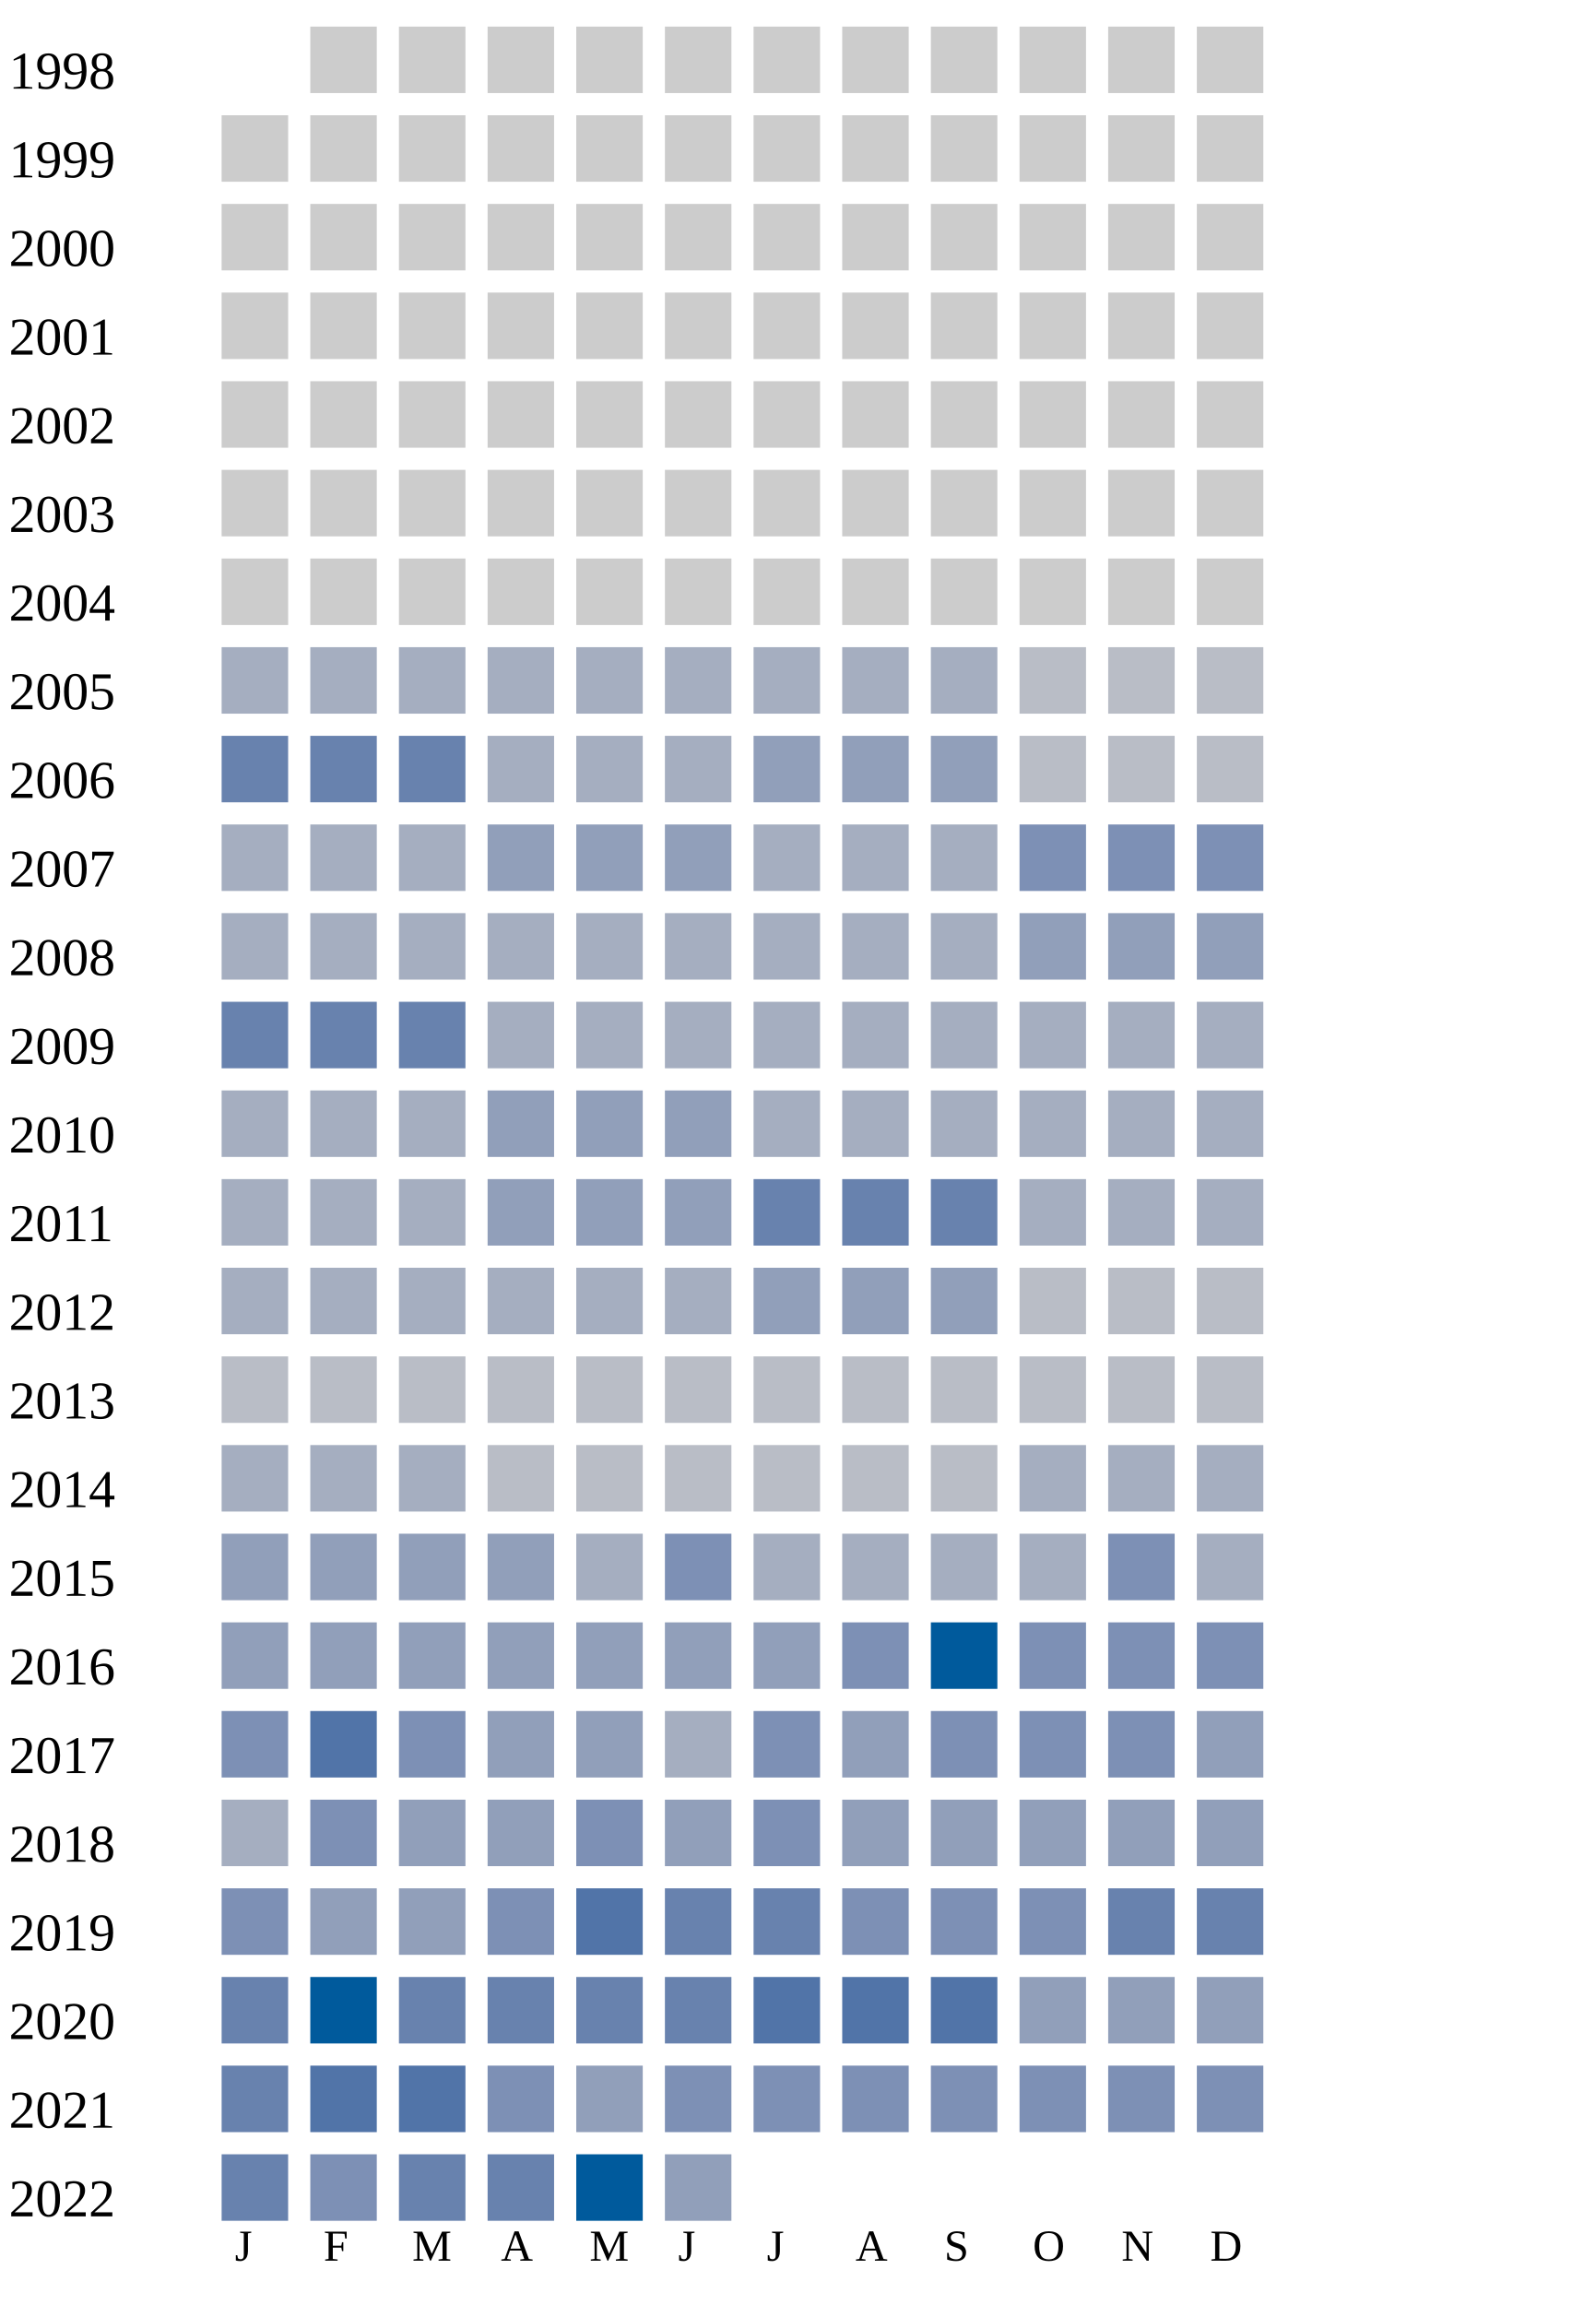
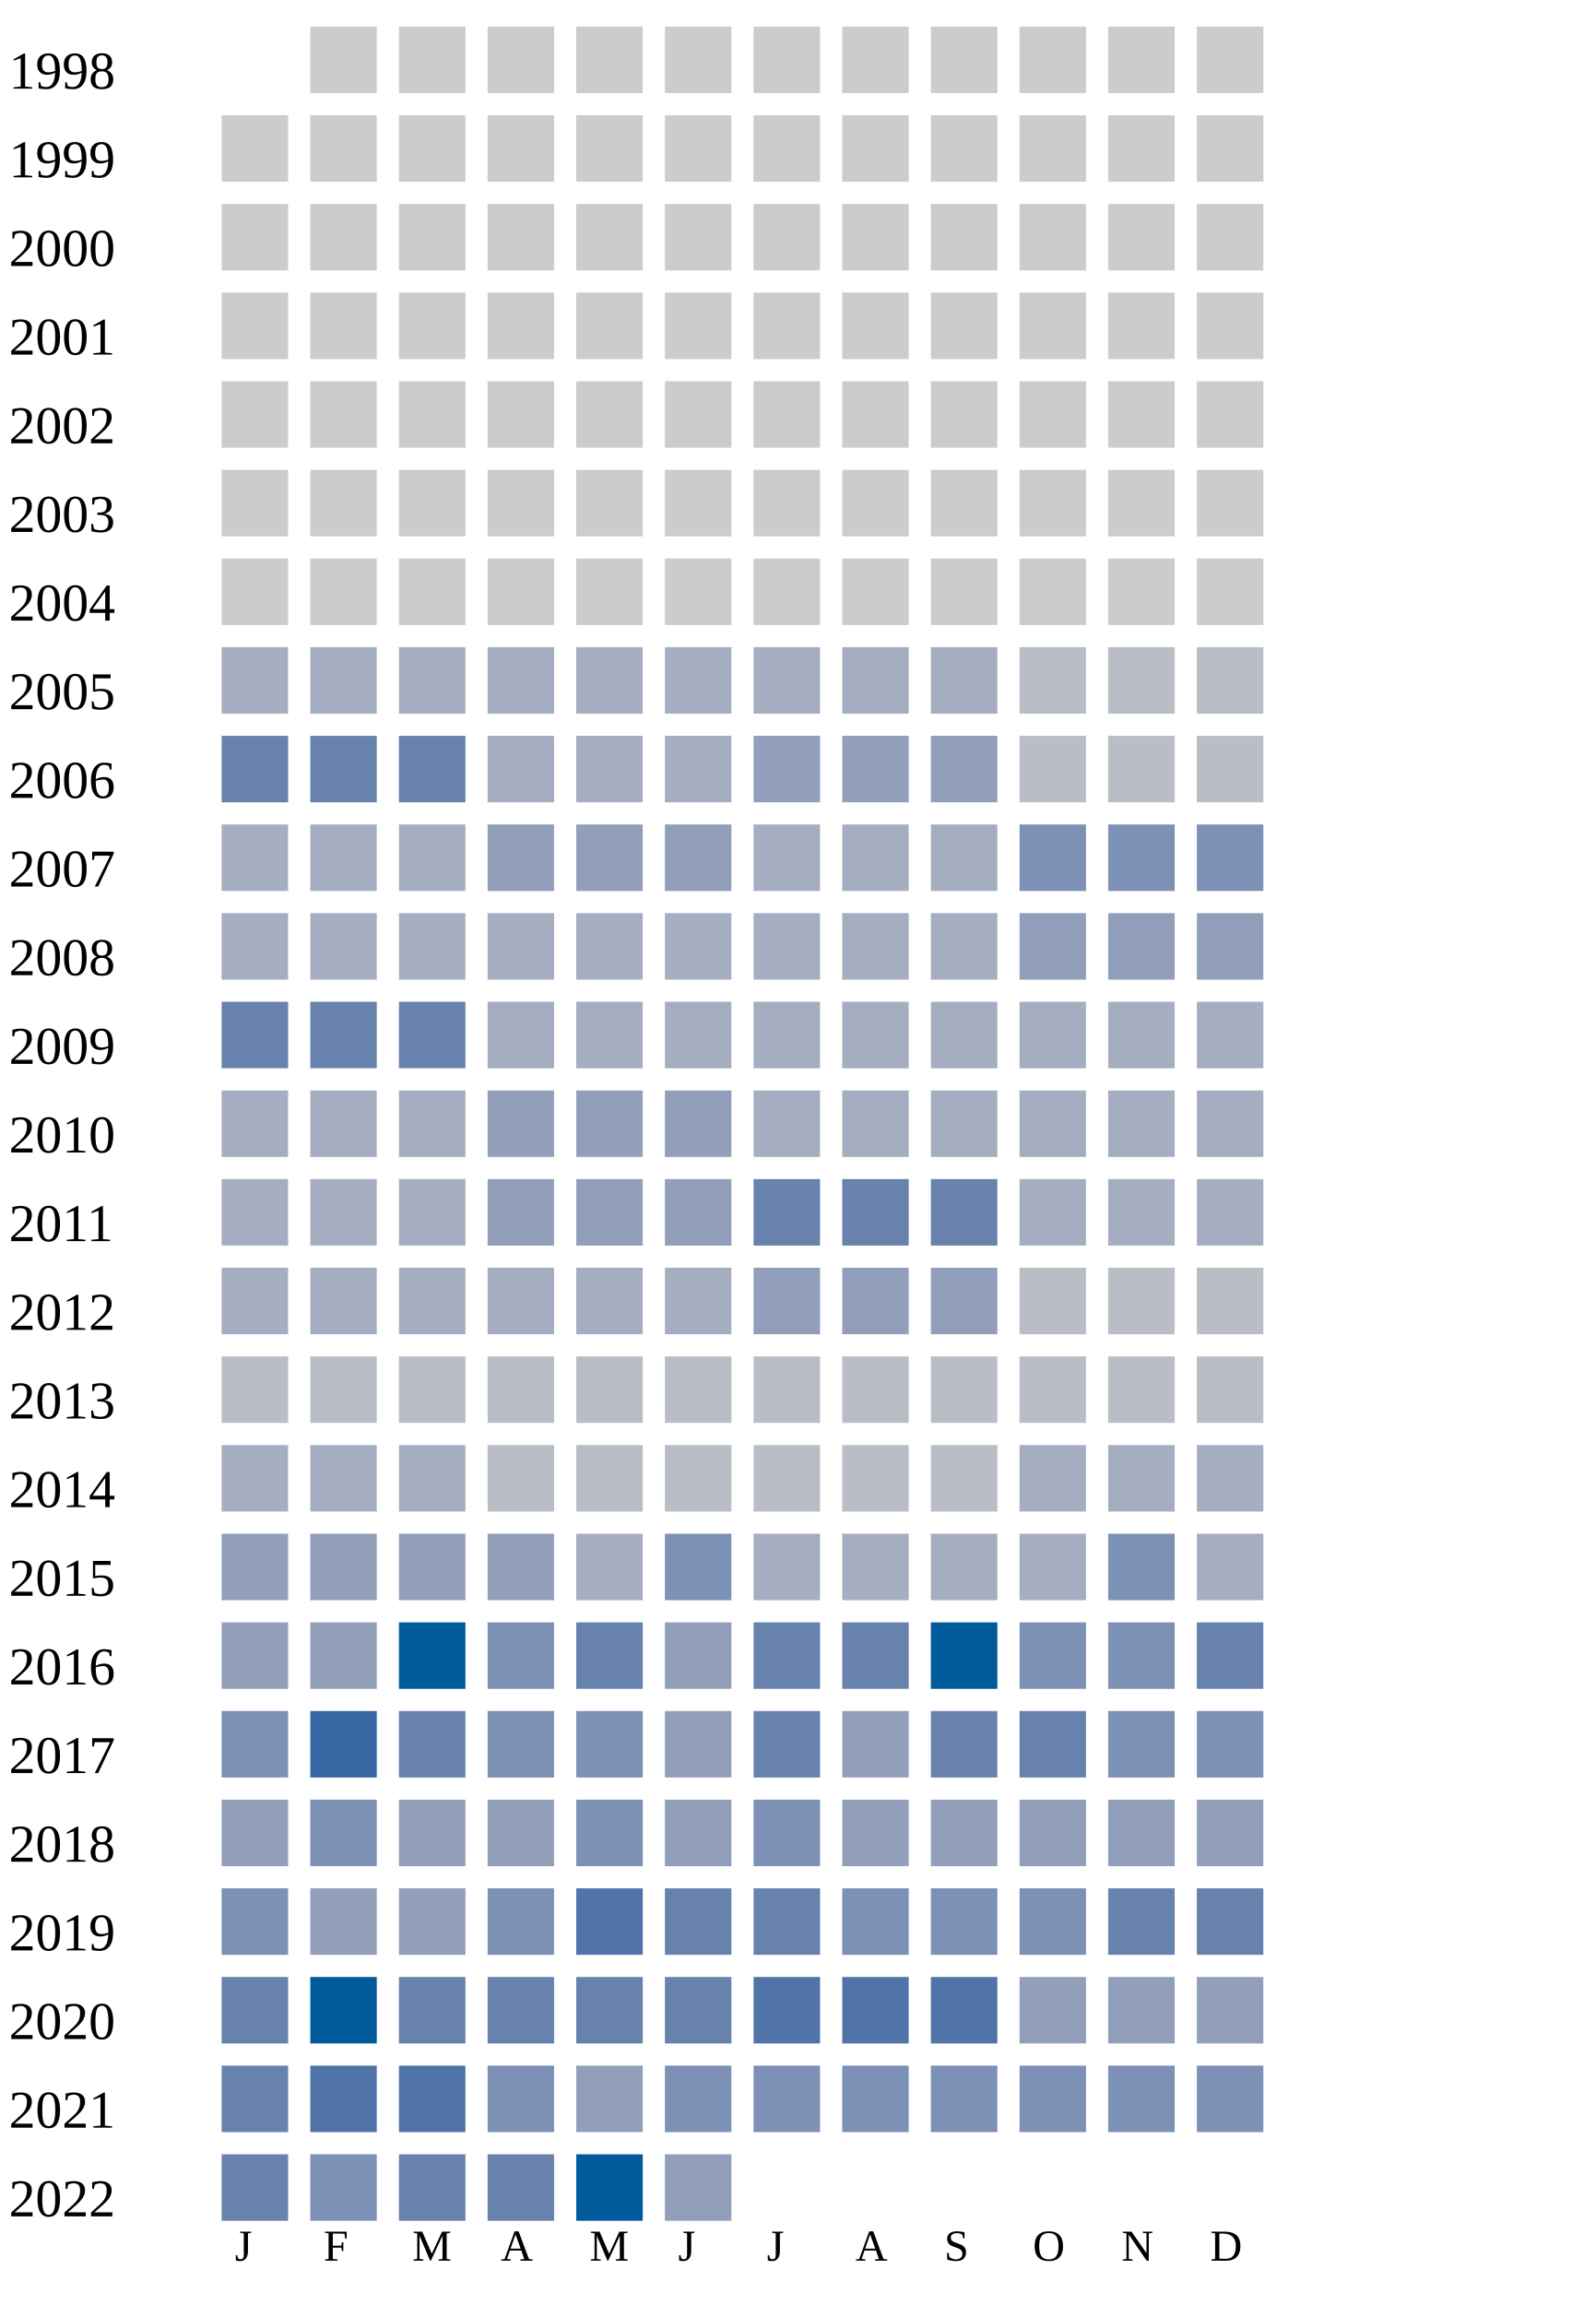
<svg xmlns="http://www.w3.org/2000/svg" width="360" height="520">
  <g transform="translate(0 0)">
    <text x="2" y="20">1998</text>
    <rect x="70" y="6" width="15" height="15" fill="#cccccc" />
    <rect x="90" y="6" width="15" height="15" fill="#cccccc" />
    <rect x="110" y="6" width="15" height="15" fill="#cccccc" />
    <rect x="130" y="6" width="15" height="15" fill="#cccccc" />
    <rect x="150" y="6" width="15" height="15" fill="#cccccc" />
    <rect x="170" y="6" width="15" height="15" fill="#cccccc" />
    <rect x="190" y="6" width="15" height="15" fill="#cccccc" />
    <rect x="210" y="6" width="15" height="15" fill="#cccccc" />
    <rect x="230" y="6" width="15" height="15" fill="#cccccc" />
    <rect x="250" y="6" width="15" height="15" fill="#cccccc" />
    <rect x="270" y="6" width="15" height="15" fill="#cccccc" />
  </g>
  <g transform="translate(0 20)">
    <text x="2" y="20">1999</text>
    <rect x="50" y="6" width="15" height="15" fill="#cccccc" />
    <rect x="70" y="6" width="15" height="15" fill="#cccccc" />
    <rect x="90" y="6" width="15" height="15" fill="#cccccc" />
    <rect x="110" y="6" width="15" height="15" fill="#cccccc" />
    <rect x="130" y="6" width="15" height="15" fill="#cccccc" />
    <rect x="150" y="6" width="15" height="15" fill="#cccccc" />
    <rect x="170" y="6" width="15" height="15" fill="#cccccc" />
    <rect x="190" y="6" width="15" height="15" fill="#cccccc" />
    <rect x="210" y="6" width="15" height="15" fill="#cccccc" />
    <rect x="230" y="6" width="15" height="15" fill="#cccccc" />
    <rect x="250" y="6" width="15" height="15" fill="#cccccc" />
    <rect x="270" y="6" width="15" height="15" fill="#cccccc" />
  </g>
  <g transform="translate(0 40)">
    <text x="2" y="20">2000</text>
    <rect x="50" y="6" width="15" height="15" fill="#cccccc" />
    <rect x="70" y="6" width="15" height="15" fill="#cccccc" />
    <rect x="90" y="6" width="15" height="15" fill="#cccccc" />
    <rect x="110" y="6" width="15" height="15" fill="#cccccc" />
    <rect x="130" y="6" width="15" height="15" fill="#cccccc" />
    <rect x="150" y="6" width="15" height="15" fill="#cccccc" />
    <rect x="170" y="6" width="15" height="15" fill="#cccccc" />
    <rect x="190" y="6" width="15" height="15" fill="#cccccc" />
    <rect x="210" y="6" width="15" height="15" fill="#cccccc" />
    <rect x="230" y="6" width="15" height="15" fill="#cccccc" />
    <rect x="250" y="6" width="15" height="15" fill="#cccccc" />
    <rect x="270" y="6" width="15" height="15" fill="#cccccc" />
  </g>
  <g transform="translate(0 60)">
    <text x="2" y="20">2001</text>
    <rect x="50" y="6" width="15" height="15" fill="#cccccc" />
    <rect x="70" y="6" width="15" height="15" fill="#cccccc" />
    <rect x="90" y="6" width="15" height="15" fill="#cccccc" />
    <rect x="110" y="6" width="15" height="15" fill="#cccccc" />
    <rect x="130" y="6" width="15" height="15" fill="#cccccc" />
    <rect x="150" y="6" width="15" height="15" fill="#cccccc" />
    <rect x="170" y="6" width="15" height="15" fill="#cccccc" />
    <rect x="190" y="6" width="15" height="15" fill="#cccccc" />
    <rect x="210" y="6" width="15" height="15" fill="#cccccc" />
    <rect x="230" y="6" width="15" height="15" fill="#cccccc" />
    <rect x="250" y="6" width="15" height="15" fill="#cccccc" />
    <rect x="270" y="6" width="15" height="15" fill="#cccccc" />
  </g>
  <g transform="translate(0 80)">
    <text x="2" y="20">2002</text>
    <rect x="50" y="6" width="15" height="15" fill="#cccccc" />
    <rect x="70" y="6" width="15" height="15" fill="#cccccc" />
    <rect x="90" y="6" width="15" height="15" fill="#cccccc" />
    <rect x="110" y="6" width="15" height="15" fill="#cccccc" />
    <rect x="130" y="6" width="15" height="15" fill="#cccccc" />
    <rect x="150" y="6" width="15" height="15" fill="#cccccc" />
    <rect x="170" y="6" width="15" height="15" fill="#cccccc" />
    <rect x="190" y="6" width="15" height="15" fill="#cccccc" />
    <rect x="210" y="6" width="15" height="15" fill="#cccccc" />
    <rect x="230" y="6" width="15" height="15" fill="#cccccc" />
    <rect x="250" y="6" width="15" height="15" fill="#cccccc" />
    <rect x="270" y="6" width="15" height="15" fill="#cccccc" />
  </g>
  <g transform="translate(0 100)">
    <text x="2" y="20">2003</text>
    <rect x="50" y="6" width="15" height="15" fill="#cccccc" />
    <rect x="70" y="6" width="15" height="15" fill="#cccccc" />
    <rect x="90" y="6" width="15" height="15" fill="#cccccc" />
    <rect x="110" y="6" width="15" height="15" fill="#cccccc" />
    <rect x="130" y="6" width="15" height="15" fill="#cccccc" />
    <rect x="150" y="6" width="15" height="15" fill="#cccccc" />
    <rect x="170" y="6" width="15" height="15" fill="#cccccc" />
    <rect x="190" y="6" width="15" height="15" fill="#cccccc" />
    <rect x="210" y="6" width="15" height="15" fill="#cccccc" />
    <rect x="230" y="6" width="15" height="15" fill="#cccccc" />
    <rect x="250" y="6" width="15" height="15" fill="#cccccc" />
    <rect x="270" y="6" width="15" height="15" fill="#cccccc" />
  </g>
  <g transform="translate(0 120)">
    <text x="2" y="20">2004</text>
    <rect x="50" y="6" width="15" height="15" fill="#cccccc" />
    <rect x="70" y="6" width="15" height="15" fill="#cccccc" />
    <rect x="90" y="6" width="15" height="15" fill="#cccccc" />
    <rect x="110" y="6" width="15" height="15" fill="#cccccc" />
    <rect x="130" y="6" width="15" height="15" fill="#cccccc" />
    <rect x="150" y="6" width="15" height="15" fill="#cccccc" />
    <rect x="170" y="6" width="15" height="15" fill="#cccccc" />
    <rect x="190" y="6" width="15" height="15" fill="#cccccc" />
    <rect x="210" y="6" width="15" height="15" fill="#cccccc" />
    <rect x="230" y="6" width="15" height="15" fill="#cccccc" />
    <rect x="250" y="6" width="15" height="15" fill="#cccccc" />
    <rect x="270" y="6" width="15" height="15" fill="#cccccc" />
  </g>
  <g transform="translate(0 140)">
    <text x="2" y="20">2005</text>
    <rect x="50" y="6" width="15" height="15" fill="#a5aec0" />
    <rect x="70" y="6" width="15" height="15" fill="#a5aec0" />
    <rect x="90" y="6" width="15" height="15" fill="#a5aec0" />
    <rect x="110" y="6" width="15" height="15" fill="#a5aec0" />
    <rect x="130" y="6" width="15" height="15" fill="#a5aec0" />
    <rect x="150" y="6" width="15" height="15" fill="#a5aec0" />
    <rect x="170" y="6" width="15" height="15" fill="#a5aec0" />
    <rect x="190" y="6" width="15" height="15" fill="#a5aec0" />
    <rect x="210" y="6" width="15" height="15" fill="#a5aec0" />
    <rect x="230" y="6" width="15" height="15" fill="#b9bdc6" />
    <rect x="250" y="6" width="15" height="15" fill="#b9bdc6" />
    <rect x="270" y="6" width="15" height="15" fill="#b9bdc6" />
  </g>
  <g transform="translate(0 160)">
    <text x="2" y="20">2006</text>
    <rect x="50" y="6" width="15" height="15" fill="#6882ae" />
    <rect x="70" y="6" width="15" height="15" fill="#6882ae" />
    <rect x="90" y="6" width="15" height="15" fill="#6882ae" />
    <rect x="110" y="6" width="15" height="15" fill="#a5aec0" />
    <rect x="130" y="6" width="15" height="15" fill="#a5aec0" />
    <rect x="150" y="6" width="15" height="15" fill="#a5aec0" />
    <rect x="170" y="6" width="15" height="15" fill="#919fba" />
    <rect x="190" y="6" width="15" height="15" fill="#919fba" />
    <rect x="210" y="6" width="15" height="15" fill="#919fba" />
    <rect x="230" y="6" width="15" height="15" fill="#b9bdc6" />
    <rect x="250" y="6" width="15" height="15" fill="#b9bdc6" />
    <rect x="270" y="6" width="15" height="15" fill="#b9bdc6" />
  </g>
  <g transform="translate(0 180)">
    <text x="2" y="20">2007</text>
    <rect x="50" y="6" width="15" height="15" fill="#a5aec0" />
    <rect x="70" y="6" width="15" height="15" fill="#a5aec0" />
    <rect x="90" y="6" width="15" height="15" fill="#a5aec0" />
    <rect x="110" y="6" width="15" height="15" fill="#919fba" />
    <rect x="130" y="6" width="15" height="15" fill="#919fba" />
    <rect x="150" y="6" width="15" height="15" fill="#919fba" />
    <rect x="170" y="6" width="15" height="15" fill="#a5aec0" />
    <rect x="190" y="6" width="15" height="15" fill="#a5aec0" />
    <rect x="210" y="6" width="15" height="15" fill="#a5aec0" />
    <rect x="230" y="6" width="15" height="15" fill="#7d90b5" />
    <rect x="250" y="6" width="15" height="15" fill="#7d90b5" />
    <rect x="270" y="6" width="15" height="15" fill="#7d90b5" />
  </g>
  <g transform="translate(0 200)">
    <text x="2" y="20">2008</text>
    <rect x="50" y="6" width="15" height="15" fill="#a5aec0" />
    <rect x="70" y="6" width="15" height="15" fill="#a5aec0" />
    <rect x="90" y="6" width="15" height="15" fill="#a5aec0" />
    <rect x="110" y="6" width="15" height="15" fill="#a5aec0" />
    <rect x="130" y="6" width="15" height="15" fill="#a5aec0" />
    <rect x="150" y="6" width="15" height="15" fill="#a5aec0" />
    <rect x="170" y="6" width="15" height="15" fill="#a5aec0" />
    <rect x="190" y="6" width="15" height="15" fill="#a5aec0" />
    <rect x="210" y="6" width="15" height="15" fill="#a5aec0" />
    <rect x="230" y="6" width="15" height="15" fill="#919fba" />
    <rect x="250" y="6" width="15" height="15" fill="#919fba" />
    <rect x="270" y="6" width="15" height="15" fill="#919fba" />
  </g>
  <g transform="translate(0 220)">
    <text x="2" y="20">2009</text>
    <rect x="50" y="6" width="15" height="15" fill="#6882ae" />
    <rect x="70" y="6" width="15" height="15" fill="#6882ae" />
    <rect x="90" y="6" width="15" height="15" fill="#6882ae" />
    <rect x="110" y="6" width="15" height="15" fill="#a5aec0" />
    <rect x="130" y="6" width="15" height="15" fill="#a5aec0" />
    <rect x="150" y="6" width="15" height="15" fill="#a5aec0" />
    <rect x="170" y="6" width="15" height="15" fill="#a5aec0" />
    <rect x="190" y="6" width="15" height="15" fill="#a5aec0" />
    <rect x="210" y="6" width="15" height="15" fill="#a5aec0" />
    <rect x="230" y="6" width="15" height="15" fill="#a5aec0" />
    <rect x="250" y="6" width="15" height="15" fill="#a5aec0" />
    <rect x="270" y="6" width="15" height="15" fill="#a5aec0" />
  </g>
  <g transform="translate(0 240)">
    <text x="2" y="20">2010</text>
    <rect x="50" y="6" width="15" height="15" fill="#a5aec0" />
    <rect x="70" y="6" width="15" height="15" fill="#a5aec0" />
    <rect x="90" y="6" width="15" height="15" fill="#a5aec0" />
    <rect x="110" y="6" width="15" height="15" fill="#919fba" />
    <rect x="130" y="6" width="15" height="15" fill="#919fba" />
    <rect x="150" y="6" width="15" height="15" fill="#919fba" />
    <rect x="170" y="6" width="15" height="15" fill="#a5aec0" />
    <rect x="190" y="6" width="15" height="15" fill="#a5aec0" />
    <rect x="210" y="6" width="15" height="15" fill="#a5aec0" />
    <rect x="230" y="6" width="15" height="15" fill="#a5aec0" />
    <rect x="250" y="6" width="15" height="15" fill="#a5aec0" />
    <rect x="270" y="6" width="15" height="15" fill="#a5aec0" />
  </g>
  <g transform="translate(0 260)">
    <text x="2" y="20">2011</text>
    <rect x="50" y="6" width="15" height="15" fill="#a5aec0" />
    <rect x="70" y="6" width="15" height="15" fill="#a5aec0" />
    <rect x="90" y="6" width="15" height="15" fill="#a5aec0" />
    <rect x="110" y="6" width="15" height="15" fill="#919fba" />
    <rect x="130" y="6" width="15" height="15" fill="#919fba" />
    <rect x="150" y="6" width="15" height="15" fill="#919fba" />
    <rect x="170" y="6" width="15" height="15" fill="#6882ae" />
    <rect x="190" y="6" width="15" height="15" fill="#6882ae" />
    <rect x="210" y="6" width="15" height="15" fill="#6882ae" />
    <rect x="230" y="6" width="15" height="15" fill="#a5aec0" />
    <rect x="250" y="6" width="15" height="15" fill="#a5aec0" />
    <rect x="270" y="6" width="15" height="15" fill="#a5aec0" />
  </g>
  <g transform="translate(0 280)">
    <text x="2" y="20">2012</text>
    <rect x="50" y="6" width="15" height="15" fill="#a5aec0" />
    <rect x="70" y="6" width="15" height="15" fill="#a5aec0" />
    <rect x="90" y="6" width="15" height="15" fill="#a5aec0" />
    <rect x="110" y="6" width="15" height="15" fill="#a5aec0" />
    <rect x="130" y="6" width="15" height="15" fill="#a5aec0" />
    <rect x="150" y="6" width="15" height="15" fill="#a5aec0" />
    <rect x="170" y="6" width="15" height="15" fill="#919fba" />
    <rect x="190" y="6" width="15" height="15" fill="#919fba" />
    <rect x="210" y="6" width="15" height="15" fill="#919fba" />
    <rect x="230" y="6" width="15" height="15" fill="#b9bdc6" />
    <rect x="250" y="6" width="15" height="15" fill="#b9bdc6" />
    <rect x="270" y="6" width="15" height="15" fill="#b9bdc6" />
  </g>
  <g transform="translate(0 300)">
    <text x="2" y="20">2013</text>
    <rect x="50" y="6" width="15" height="15" fill="#b9bdc6" />
    <rect x="70" y="6" width="15" height="15" fill="#b9bdc6" />
    <rect x="90" y="6" width="15" height="15" fill="#b9bdc6" />
    <rect x="110" y="6" width="15" height="15" fill="#b9bdc6" />
    <rect x="130" y="6" width="15" height="15" fill="#b9bdc6" />
    <rect x="150" y="6" width="15" height="15" fill="#b9bdc6" />
    <rect x="170" y="6" width="15" height="15" fill="#b9bdc6" />
    <rect x="190" y="6" width="15" height="15" fill="#b9bdc6" />
    <rect x="210" y="6" width="15" height="15" fill="#b9bdc6" />
    <rect x="230" y="6" width="15" height="15" fill="#b9bdc6" />
    <rect x="250" y="6" width="15" height="15" fill="#b9bdc6" />
    <rect x="270" y="6" width="15" height="15" fill="#b9bdc6" />
  </g>
  <g transform="translate(0 320)">
    <text x="2" y="20">2014</text>
    <rect x="50" y="6" width="15" height="15" fill="#a5aec0" />
    <rect x="70" y="6" width="15" height="15" fill="#a5aec0" />
    <rect x="90" y="6" width="15" height="15" fill="#a5aec0" />
    <rect x="110" y="6" width="15" height="15" fill="#b9bdc6" />
    <rect x="130" y="6" width="15" height="15" fill="#b9bdc6" />
    <rect x="150" y="6" width="15" height="15" fill="#b9bdc6" />
    <rect x="170" y="6" width="15" height="15" fill="#b9bdc6" />
    <rect x="190" y="6" width="15" height="15" fill="#b9bdc6" />
    <rect x="210" y="6" width="15" height="15" fill="#b9bdc6" />
    <rect x="230" y="6" width="15" height="15" fill="#a5aec0" />
    <rect x="250" y="6" width="15" height="15" fill="#a5aec0" />
    <rect x="270" y="6" width="15" height="15" fill="#a5aec0" />
  </g>
  <g transform="translate(0 340)">
    <text x="2" y="20">2015</text>
    <rect x="50" y="6" width="15" height="15" fill="#919fba" />
    <rect x="70" y="6" width="15" height="15" fill="#919fba" />
    <rect x="90" y="6" width="15" height="15" fill="#919fba" />
    <rect x="110" y="6" width="15" height="15" fill="#919fba" />
    <rect x="130" y="6" width="15" height="15" fill="#a5aec0" />
    <rect x="150" y="6" width="15" height="15" fill="#7d90b5" />
    <rect x="170" y="6" width="15" height="15" fill="#a5aec0" />
    <rect x="190" y="6" width="15" height="15" fill="#a5aec0" />
    <rect x="210" y="6" width="15" height="15" fill="#a5aec0" />
    <rect x="230" y="6" width="15" height="15" fill="#a5aec0" />
    <rect x="250" y="6" width="15" height="15" fill="#7d90b5" />
    <rect x="270" y="6" width="15" height="15" fill="#a5aec0" />
  </g>
  <g transform="translate(0 360)">
    <text x="2" y="20">2016</text>
    <rect x="50" y="6" width="15" height="15" fill="#919fba" />
    <rect x="70" y="6" width="15" height="15" fill="#919fba" />
-     <rect x="90" y="6" width="15" height="15" fill="#919fba" />
-     <rect x="110" y="6" width="15" height="15" fill="#919fba" />
-     <rect x="130" y="6" width="15" height="15" fill="#919fba" />
-     <rect x="150" y="6" width="15" height="15" fill="#919fba" />
-     <rect x="170" y="6" width="15" height="15" fill="#919fba" />
-     <rect x="190" y="6" width="15" height="15" fill="#7d90b5" />
+     <rect x="90" y="6" width="15" height="15" fill="#005a9c" />
+     <rect x="110" y="6" width="15" height="15" fill="#7d90b5" />
+     <rect x="130" y="6" width="15" height="15" fill="#6882ae" />
+     <rect x="150" y="6" width="15" height="15" fill="#919fba" />
+     <rect x="170" y="6" width="15" height="15" fill="#6882ae" />
+     <rect x="190" y="6" width="15" height="15" fill="#6882ae" />
    <rect x="210" y="6" width="15" height="15" fill="#005a9c" />
    <rect x="230" y="6" width="15" height="15" fill="#7d90b5" />
    <rect x="250" y="6" width="15" height="15" fill="#7d90b5" />
-     <rect x="270" y="6" width="15" height="15" fill="#7d90b5" />
+     <rect x="270" y="6" width="15" height="15" fill="#6882ae" />
  </g>
  <g transform="translate(0 380)">
    <text x="2" y="20">2017</text>
    <rect x="50" y="6" width="15" height="15" fill="#7d90b5" />
-     <rect x="70" y="6" width="15" height="15" fill="#5174a8" />
-     <rect x="90" y="6" width="15" height="15" fill="#7d90b5" />
-     <rect x="110" y="6" width="15" height="15" fill="#919fba" />
-     <rect x="130" y="6" width="15" height="15" fill="#919fba" />
-     <rect x="150" y="6" width="15" height="15" fill="#a5aec0" />
-     <rect x="170" y="6" width="15" height="15" fill="#7d90b5" />
+     <rect x="70" y="6" width="15" height="15" fill="#3667a2" />
+     <rect x="90" y="6" width="15" height="15" fill="#6882ae" />
+     <rect x="110" y="6" width="15" height="15" fill="#7d90b5" />
+     <rect x="130" y="6" width="15" height="15" fill="#7d90b5" />
+     <rect x="150" y="6" width="15" height="15" fill="#919fba" />
+     <rect x="170" y="6" width="15" height="15" fill="#6882ae" />
    <rect x="190" y="6" width="15" height="15" fill="#919fba" />
-     <rect x="210" y="6" width="15" height="15" fill="#7d90b5" />
-     <rect x="230" y="6" width="15" height="15" fill="#7d90b5" />
-     <rect x="250" y="6" width="15" height="15" fill="#7d90b5" />
-     <rect x="270" y="6" width="15" height="15" fill="#919fba" />
+     <rect x="210" y="6" width="15" height="15" fill="#6882ae" />
+     <rect x="230" y="6" width="15" height="15" fill="#6882ae" />
+     <rect x="250" y="6" width="15" height="15" fill="#7d90b5" />
+     <rect x="270" y="6" width="15" height="15" fill="#7d90b5" />
  </g>
  <g transform="translate(0 400)">
    <text x="2" y="20">2018</text>
-     <rect x="50" y="6" width="15" height="15" fill="#a5aec0" />
+     <rect x="50" y="6" width="15" height="15" fill="#919fba" />
    <rect x="70" y="6" width="15" height="15" fill="#7d90b5" />
    <rect x="90" y="6" width="15" height="15" fill="#919fba" />
    <rect x="110" y="6" width="15" height="15" fill="#919fba" />
    <rect x="130" y="6" width="15" height="15" fill="#7d90b5" />
    <rect x="150" y="6" width="15" height="15" fill="#919fba" />
    <rect x="170" y="6" width="15" height="15" fill="#7d90b5" />
    <rect x="190" y="6" width="15" height="15" fill="#919fba" />
    <rect x="210" y="6" width="15" height="15" fill="#919fba" />
    <rect x="230" y="6" width="15" height="15" fill="#919fba" />
    <rect x="250" y="6" width="15" height="15" fill="#919fba" />
    <rect x="270" y="6" width="15" height="15" fill="#919fba" />
  </g>
  <g transform="translate(0 420)">
    <text x="2" y="20">2019</text>
    <rect x="50" y="6" width="15" height="15" fill="#7d90b5" />
    <rect x="70" y="6" width="15" height="15" fill="#919fba" />
    <rect x="90" y="6" width="15" height="15" fill="#919fba" />
    <rect x="110" y="6" width="15" height="15" fill="#7d90b5" />
    <rect x="130" y="6" width="15" height="15" fill="#5174a8" />
    <rect x="150" y="6" width="15" height="15" fill="#6882ae" />
    <rect x="170" y="6" width="15" height="15" fill="#6882ae" />
    <rect x="190" y="6" width="15" height="15" fill="#7d90b5" />
    <rect x="210" y="6" width="15" height="15" fill="#7d90b5" />
    <rect x="230" y="6" width="15" height="15" fill="#7d90b5" />
    <rect x="250" y="6" width="15" height="15" fill="#6882ae" />
    <rect x="270" y="6" width="15" height="15" fill="#6882ae" />
  </g>
  <g transform="translate(0 440)">
    <text x="2" y="20">2020</text>
    <rect x="50" y="6" width="15" height="15" fill="#6882ae" />
    <rect x="70" y="6" width="15" height="15" fill="#005a9c" />
    <rect x="90" y="6" width="15" height="15" fill="#6882ae" />
    <rect x="110" y="6" width="15" height="15" fill="#6882ae" />
    <rect x="130" y="6" width="15" height="15" fill="#6882ae" />
    <rect x="150" y="6" width="15" height="15" fill="#6882ae" />
    <rect x="170" y="6" width="15" height="15" fill="#5174a8" />
    <rect x="190" y="6" width="15" height="15" fill="#5174a8" />
    <rect x="210" y="6" width="15" height="15" fill="#5174a8" />
    <rect x="230" y="6" width="15" height="15" fill="#919fba" />
    <rect x="250" y="6" width="15" height="15" fill="#919fba" />
    <rect x="270" y="6" width="15" height="15" fill="#919fba" />
  </g>
  <g transform="translate(0 460)">
    <text x="2" y="20">2021</text>
    <rect x="50" y="6" width="15" height="15" fill="#6882ae" />
    <rect x="70" y="6" width="15" height="15" fill="#5174a8" />
    <rect x="90" y="6" width="15" height="15" fill="#5174a8" />
    <rect x="110" y="6" width="15" height="15" fill="#7d90b5" />
    <rect x="130" y="6" width="15" height="15" fill="#919fba" />
    <rect x="150" y="6" width="15" height="15" fill="#7d90b5" />
    <rect x="170" y="6" width="15" height="15" fill="#7d90b5" />
    <rect x="190" y="6" width="15" height="15" fill="#7d90b5" />
    <rect x="210" y="6" width="15" height="15" fill="#7d90b5" />
    <rect x="230" y="6" width="15" height="15" fill="#7d90b5" />
    <rect x="250" y="6" width="15" height="15" fill="#7d90b5" />
    <rect x="270" y="6" width="15" height="15" fill="#7d90b5" />
  </g>
  <g transform="translate(0 480)">
    <text x="2" y="20">2022</text>
    <rect x="50" y="6" width="15" height="15" fill="#6882ae" />
    <rect x="70" y="6" width="15" height="15" fill="#7d90b5" />
    <rect x="90" y="6" width="15" height="15" fill="#6882ae" />
    <rect x="110" y="6" width="15" height="15" fill="#6882ae" />
    <rect x="130" y="6" width="15" height="15" fill="#005a9c" />
    <rect x="150" y="6" width="15" height="15" fill="#919fba" />
  </g>
  <text style="font-size: 10px; text-align: center" x="53" y="510">J</text>
  <text style="font-size: 10px; text-align: center" x="73" y="510">F</text>
  <text style="font-size: 10px; text-align: center" x="93" y="510">M</text>
  <text style="font-size: 10px; text-align: center" x="113" y="510">A</text>
  <text style="font-size: 10px; text-align: center" x="133" y="510">M</text>
  <text style="font-size: 10px; text-align: center" x="153" y="510">J</text>
  <text style="font-size: 10px; text-align: center" x="173" y="510">J</text>
  <text style="font-size: 10px; text-align: center" x="193" y="510">A</text>
  <text style="font-size: 10px; text-align: center" x="213" y="510">S</text>
  <text style="font-size: 10px; text-align: center" x="233" y="510">O</text>
  <text style="font-size: 10px; text-align: center" x="253" y="510">N</text>
  <text style="font-size: 10px; text-align: center" x="273" y="510">D</text>
  <text style="font-size: 10px;" x="155" y="529">Less</text>
  <rect fill="#b9bdc6" width="10" height="10" x="180" y="520" />
  <rect fill="#919fba" width="10" height="10" x="195" y="520" />
  <rect fill="#6882ae" width="10" height="10" x="210" y="520" />
  <rect fill="#005a9c" width="10" height="10" x="225" y="520" />
  <text x="240" y="529" style="font-size: 10px;">More</text>
</svg>
